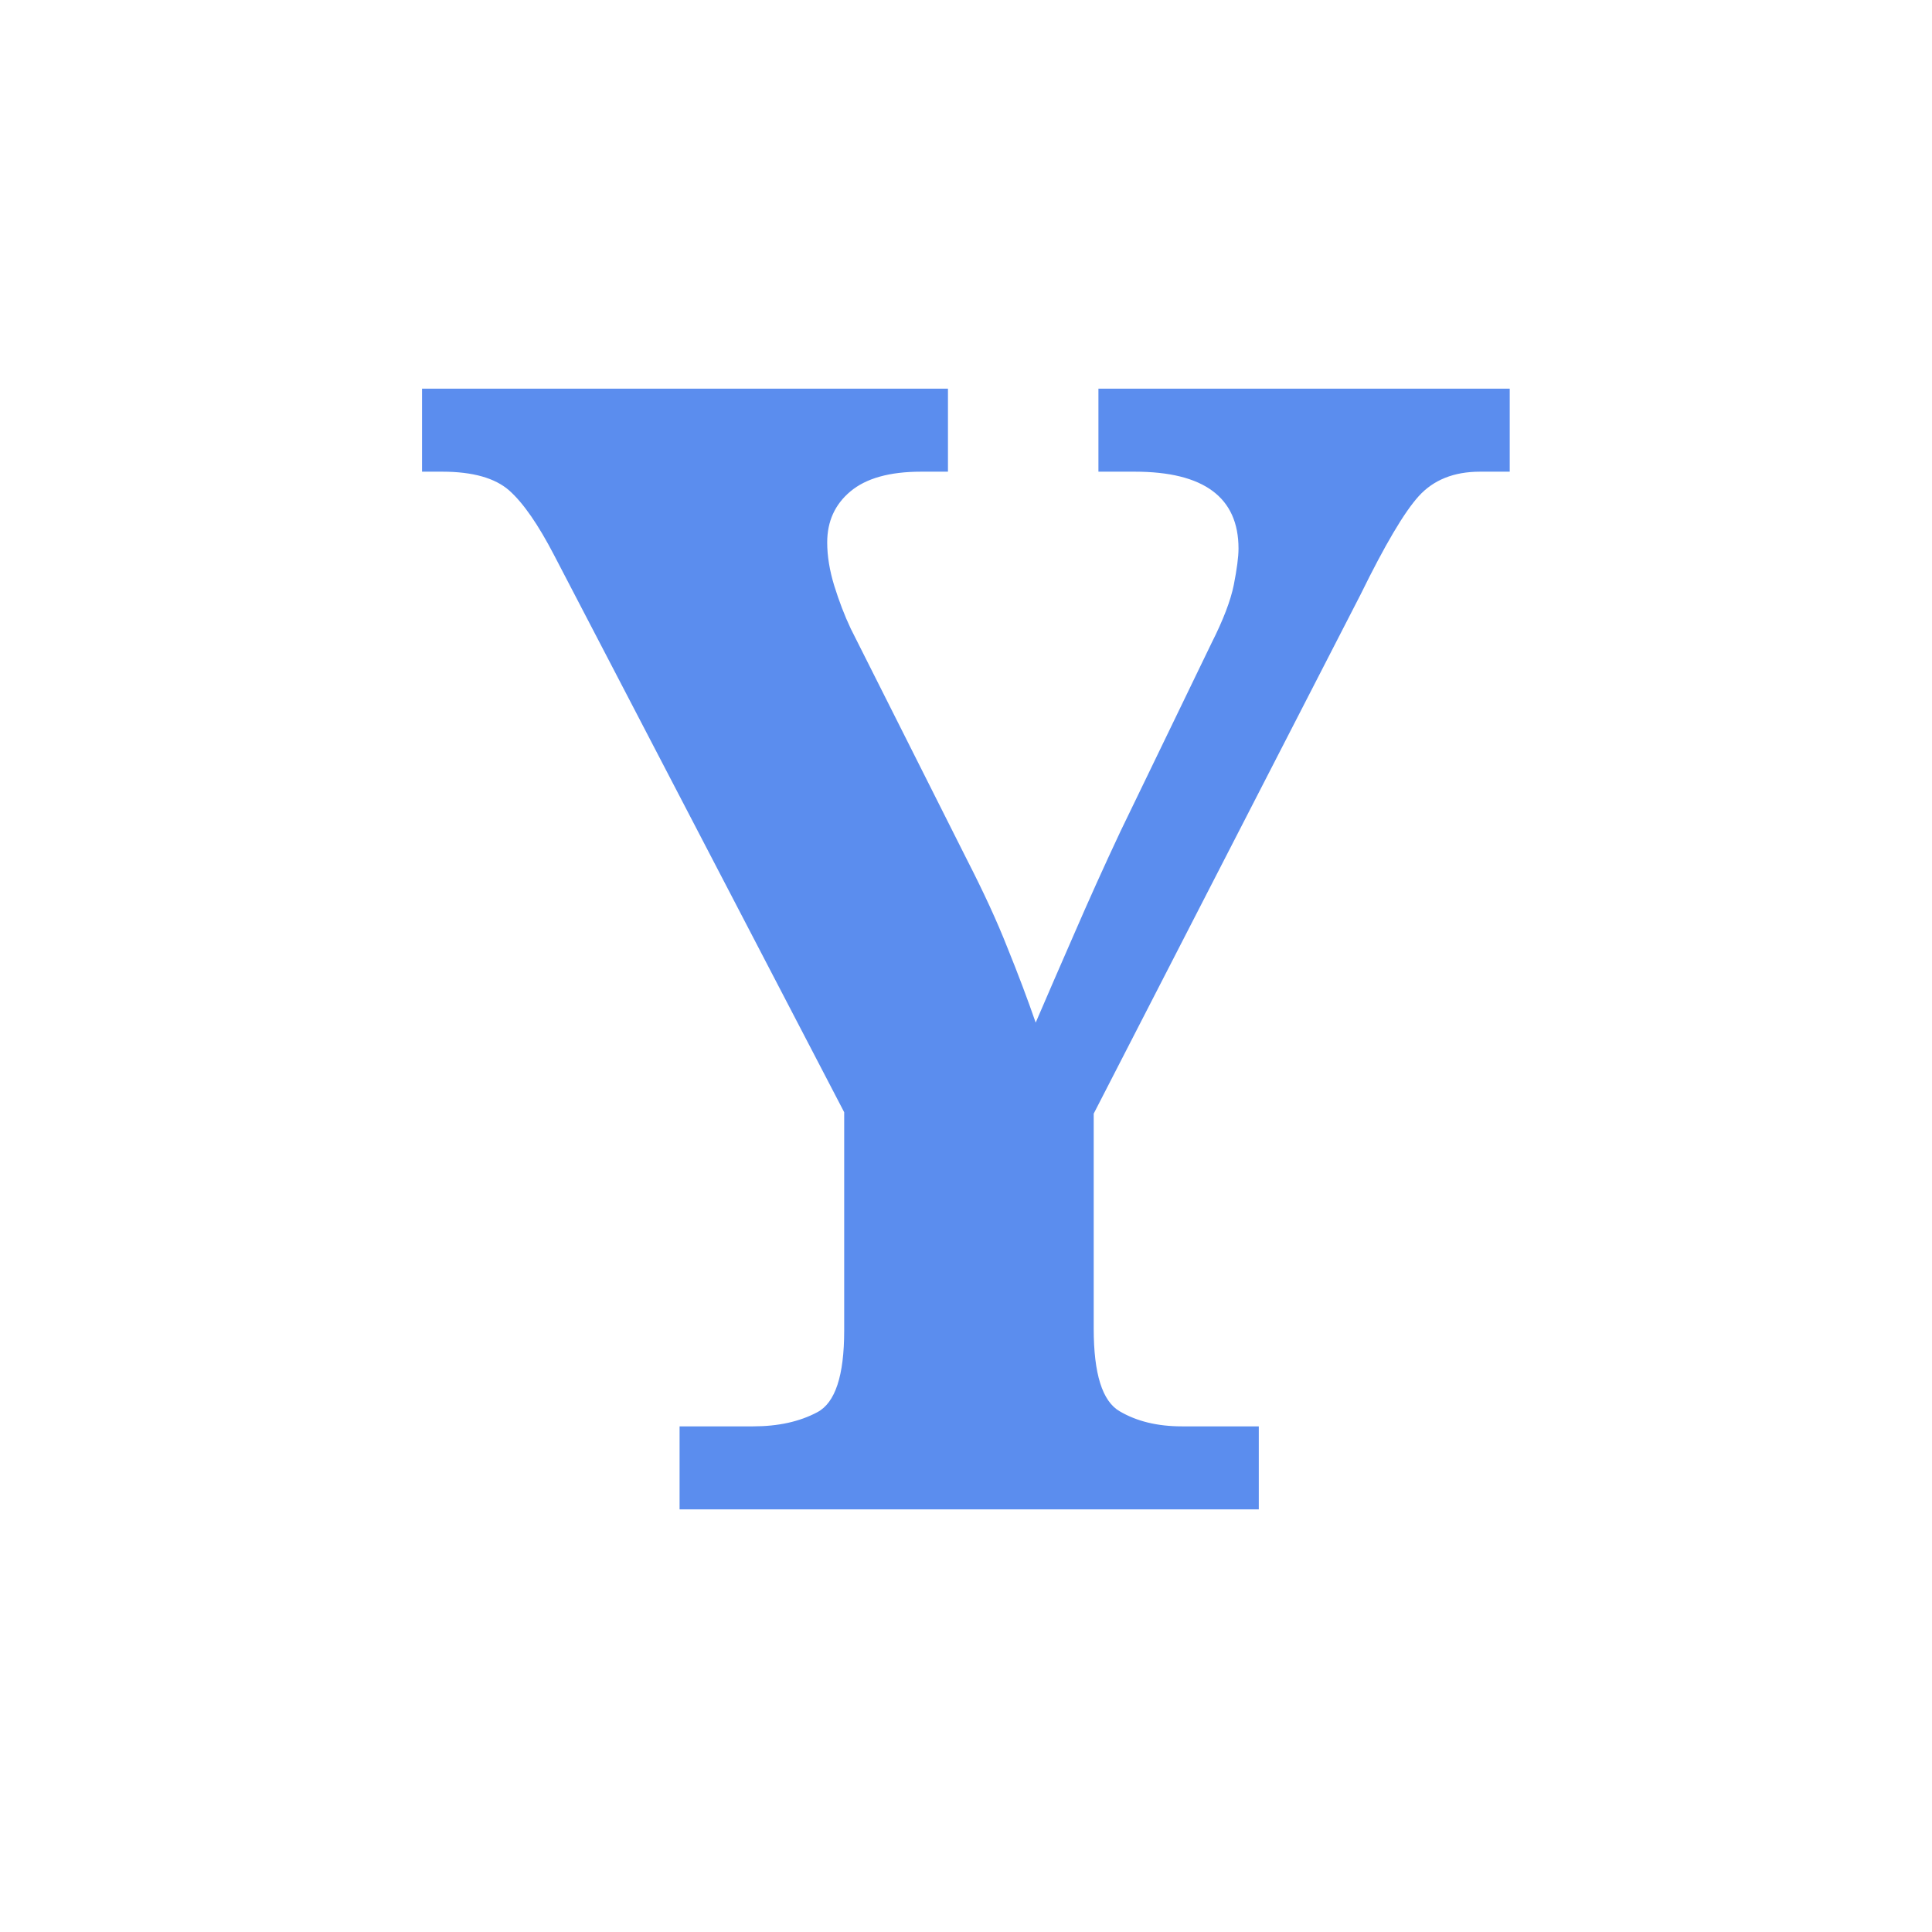
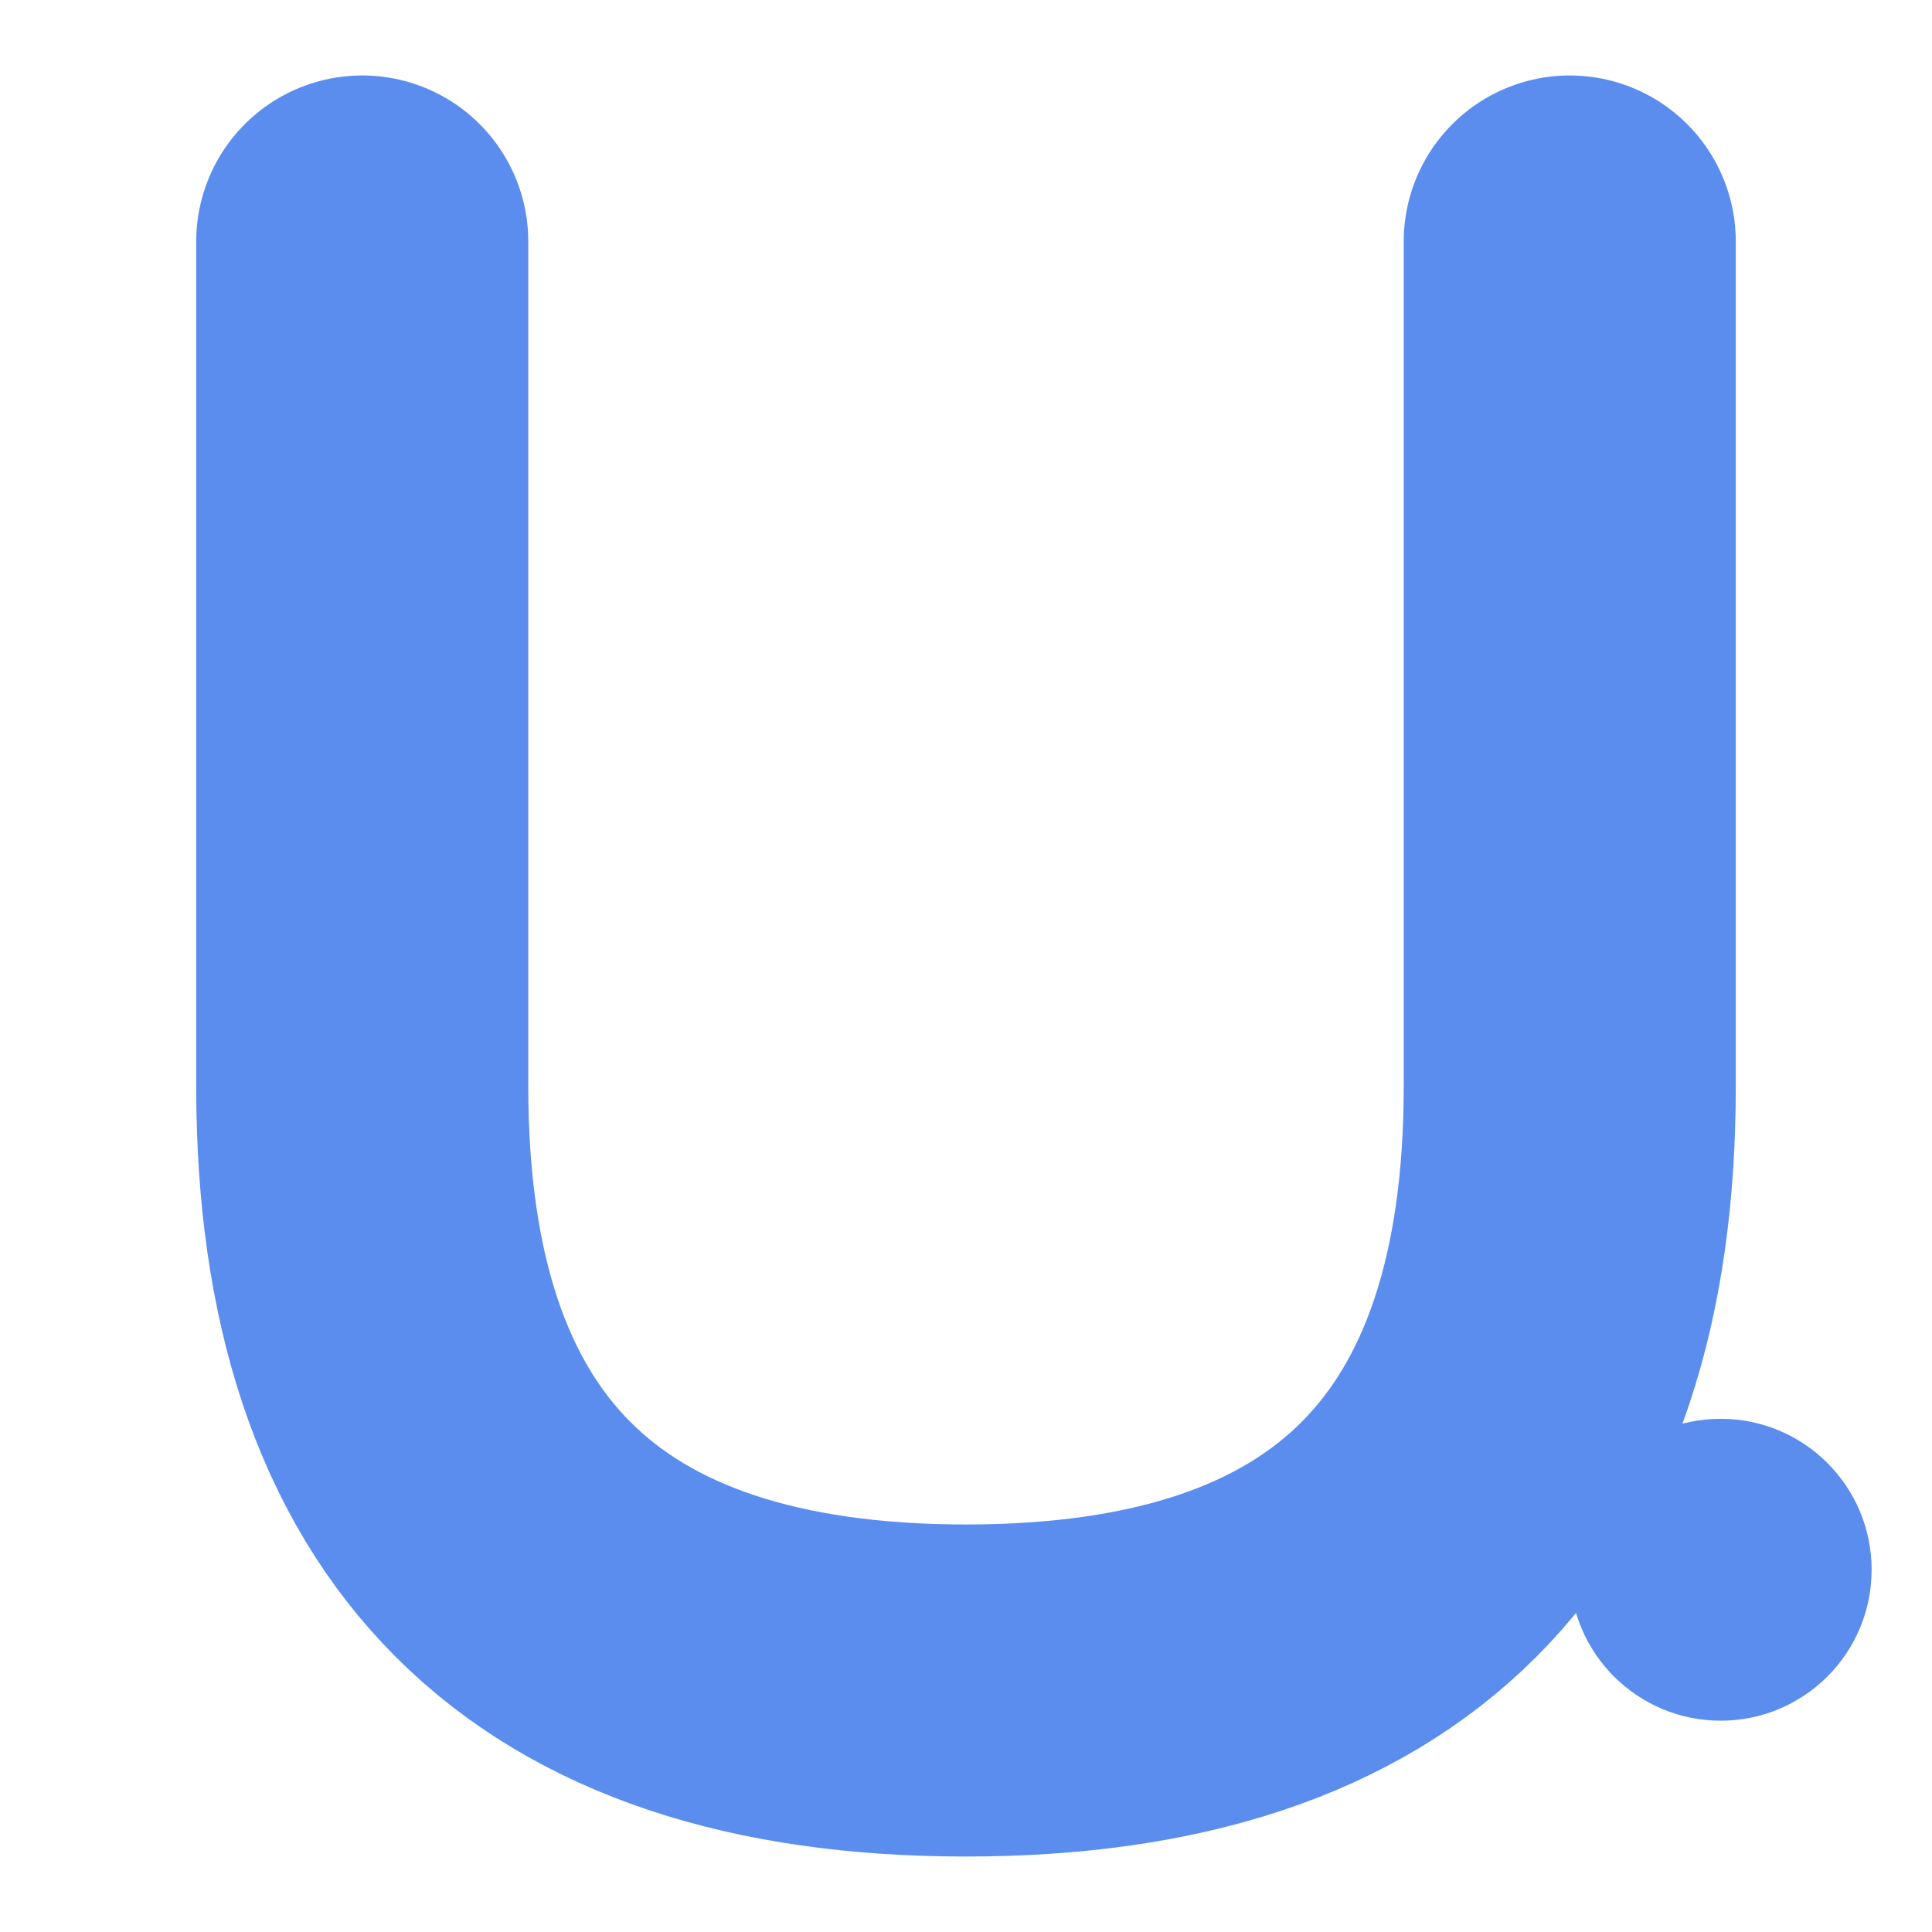
<svg xmlns="http://www.w3.org/2000/svg" viewBox="0 0 64 64">
-   <text x="32" y="50" font-family="Georgia, serif" font-size="52" font-weight="700" fill="#5b8dee" text-anchor="middle">Y</text>
+   <path d="M12 8 L12 36 Q12 56 32 56 Q52 56 52 36 L52 8" fill="none" stroke="#5b8dee" stroke-width="11" stroke-linecap="round" stroke-linejoin="round" />
+   <circle cx="57" cy="52" r="5" fill="#5b8dee" />
</svg>
